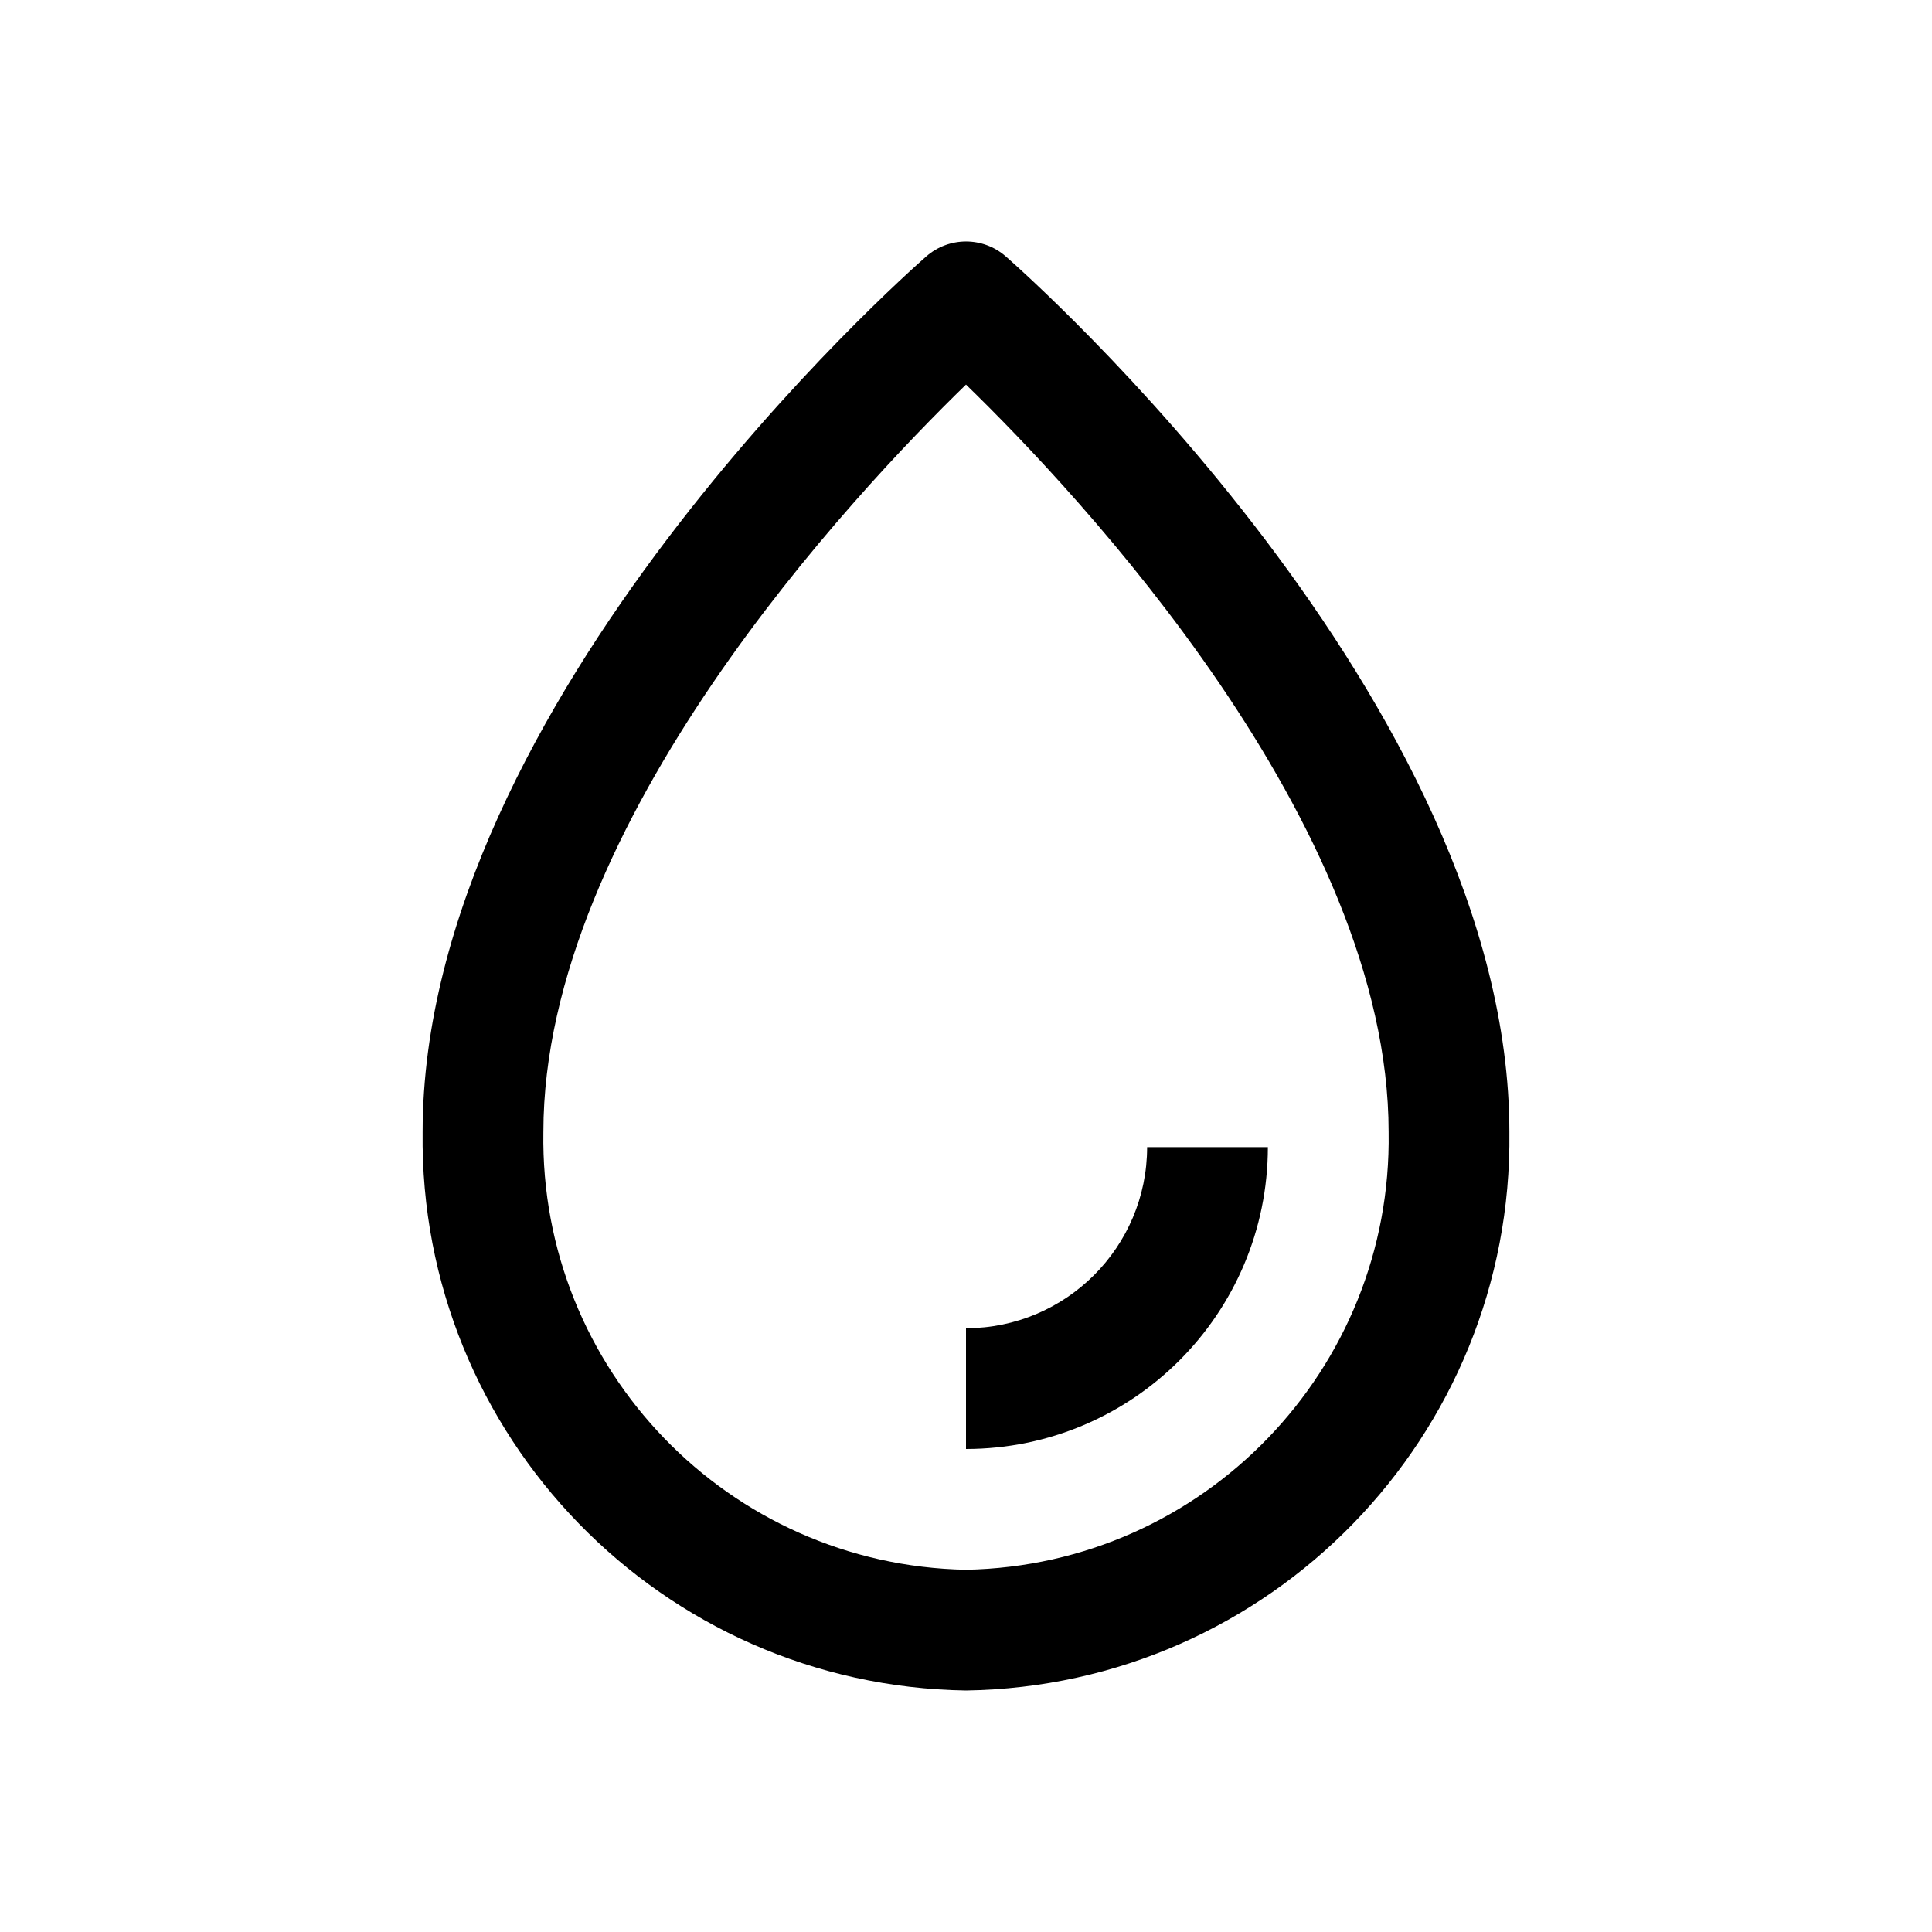
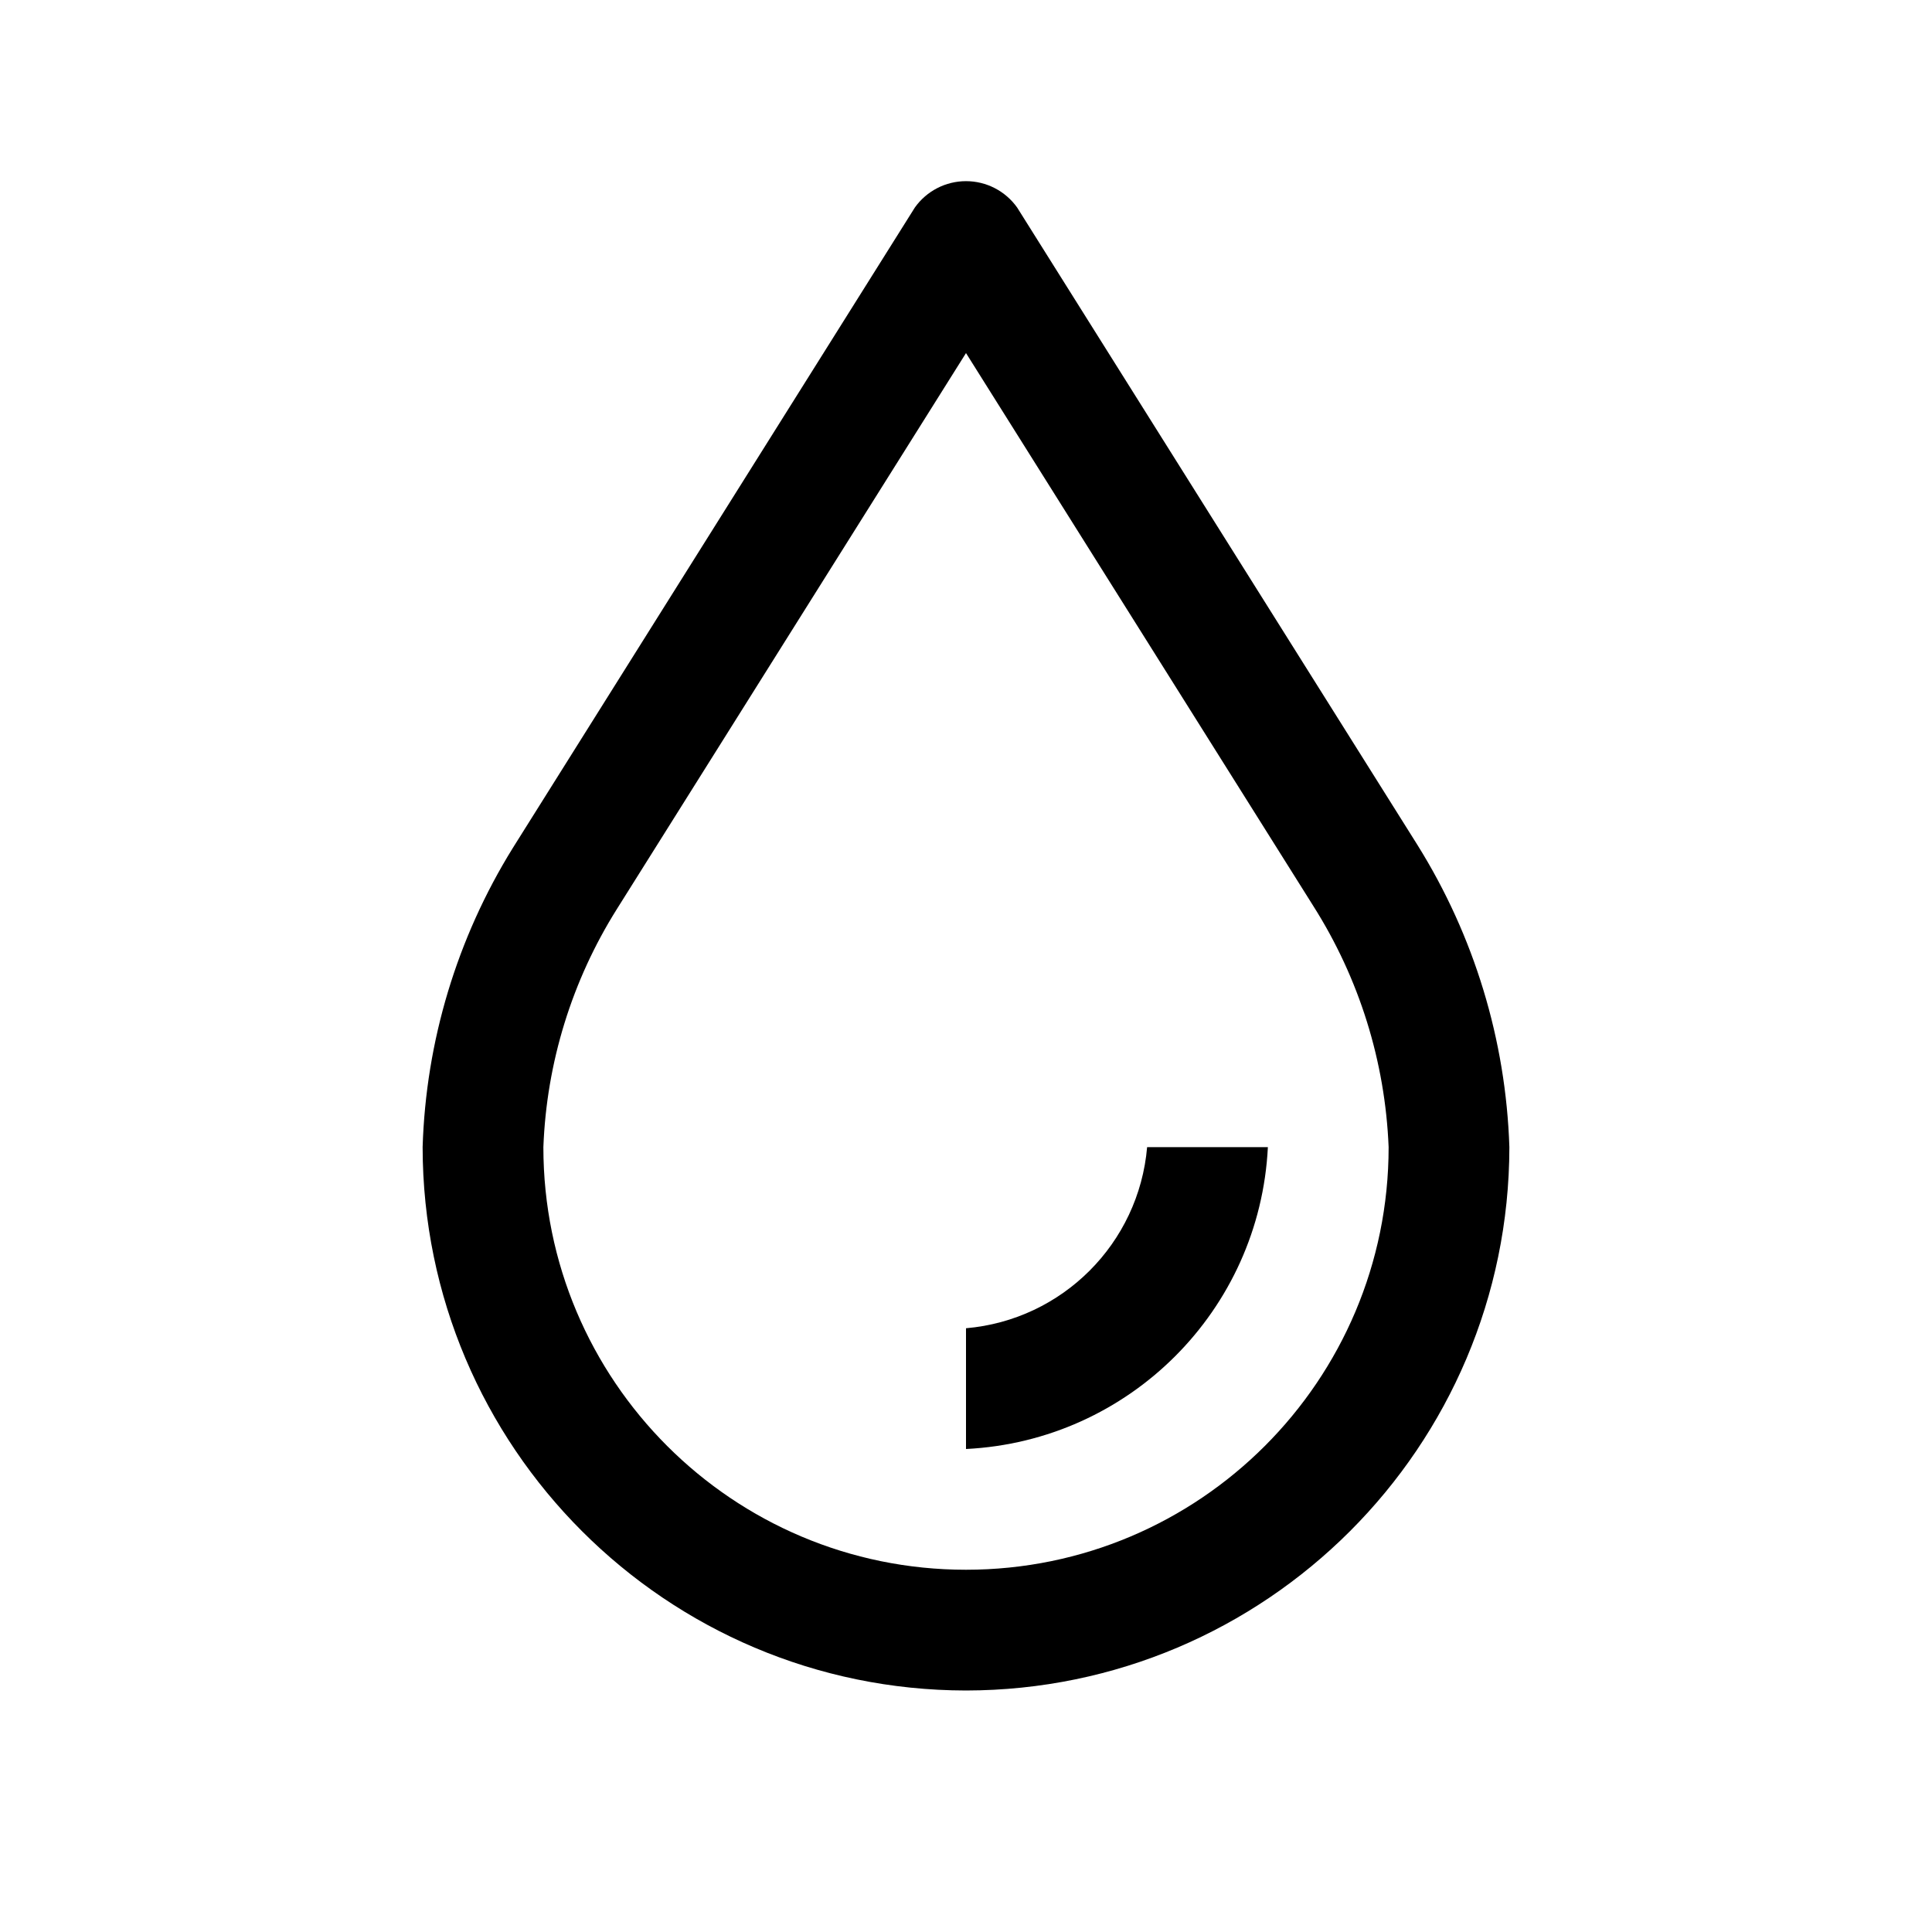
<svg xmlns="http://www.w3.org/2000/svg" id="icon" width="32" height="32" viewBox="0 0 32 32">
  <defs>
-     <style>.cls-1{fill:none;}</style>
+     <style>
+       .cls-1 {
+         fill: none;
+       }
+     </style>
  </defs>
-   <path d="M16,24V22a3.003,3.003,0,0,0,3-3h2A5.005,5.005,0,0,1,16,24Z" />
-   <path d="M16,28a9.138,9.138,0,0,1-9-9.25c0-7.122,8.001-14.205,8.342-14.503a1,1,0,0,1,1.317,0C16.999,4.545,25,11.628,25,18.75A9.138,9.138,0,0,1,16,28ZM16,6.37C14.142,8.175,9,13.634,9,18.75A7.136,7.136,0,0,0,16,26a7.136,7.136,0,0,0,7-7.25C23,13.634,17.858,8.175,16,6.37Z" />
+   <path d="M16,24V22a3.296,3.296,0,0,0,3-3h2A5.267,5.267,0,0,1,16,24Z" />
+   <path d="M16,28a9.011,9.011,0,0,1-9-9,9.984,9.984,0,0,1,1.494-4.955L15.153,3.437a1.04,1.04,0,0,1,1.694,0l6.629,10.556A10.063,10.063,0,0,1,25,19,9.011,9.011,0,0,1,16,28ZM16,5.848l-5.782,9.208A7.977,7.977,0,0,0,9,19a7,7,0,0,0,14,0,8.062,8.062,0,0,0-1.248-3.995Z" />
  <rect id="_Transparent_Rectangle_" data-name="&lt;Transparent Rectangle&gt;" class="cls-1" width="32" height="32" />
</svg>
